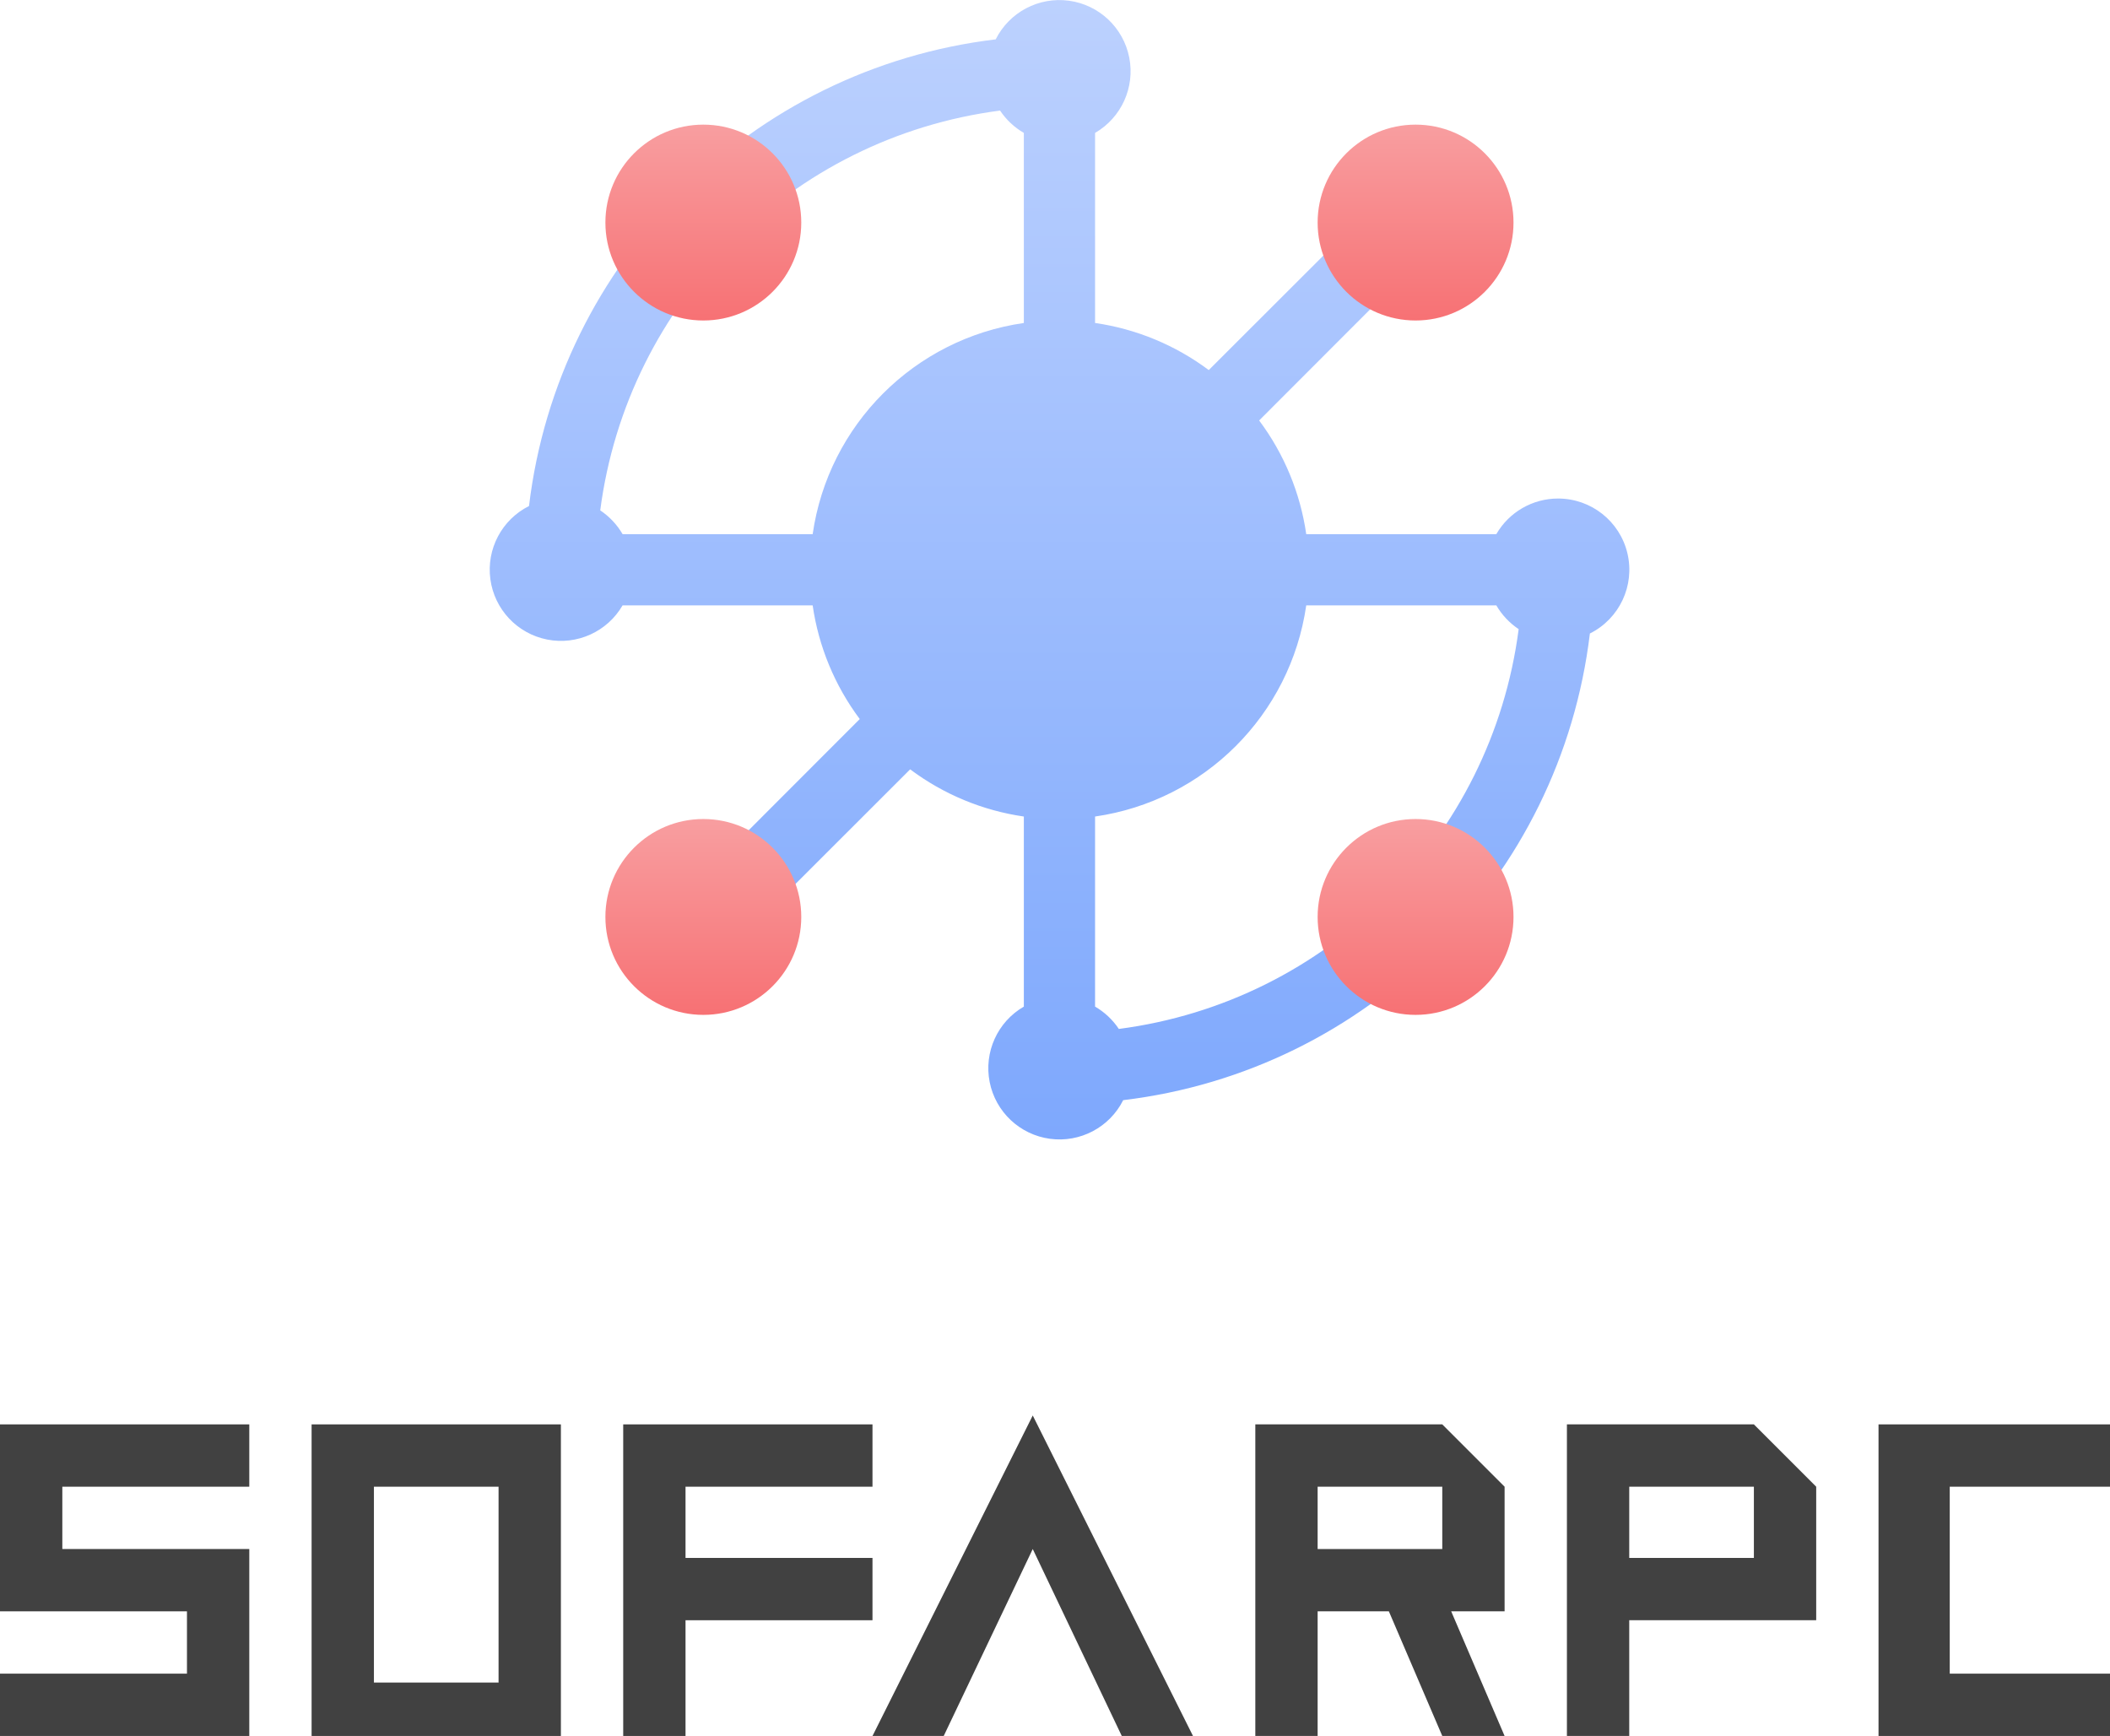
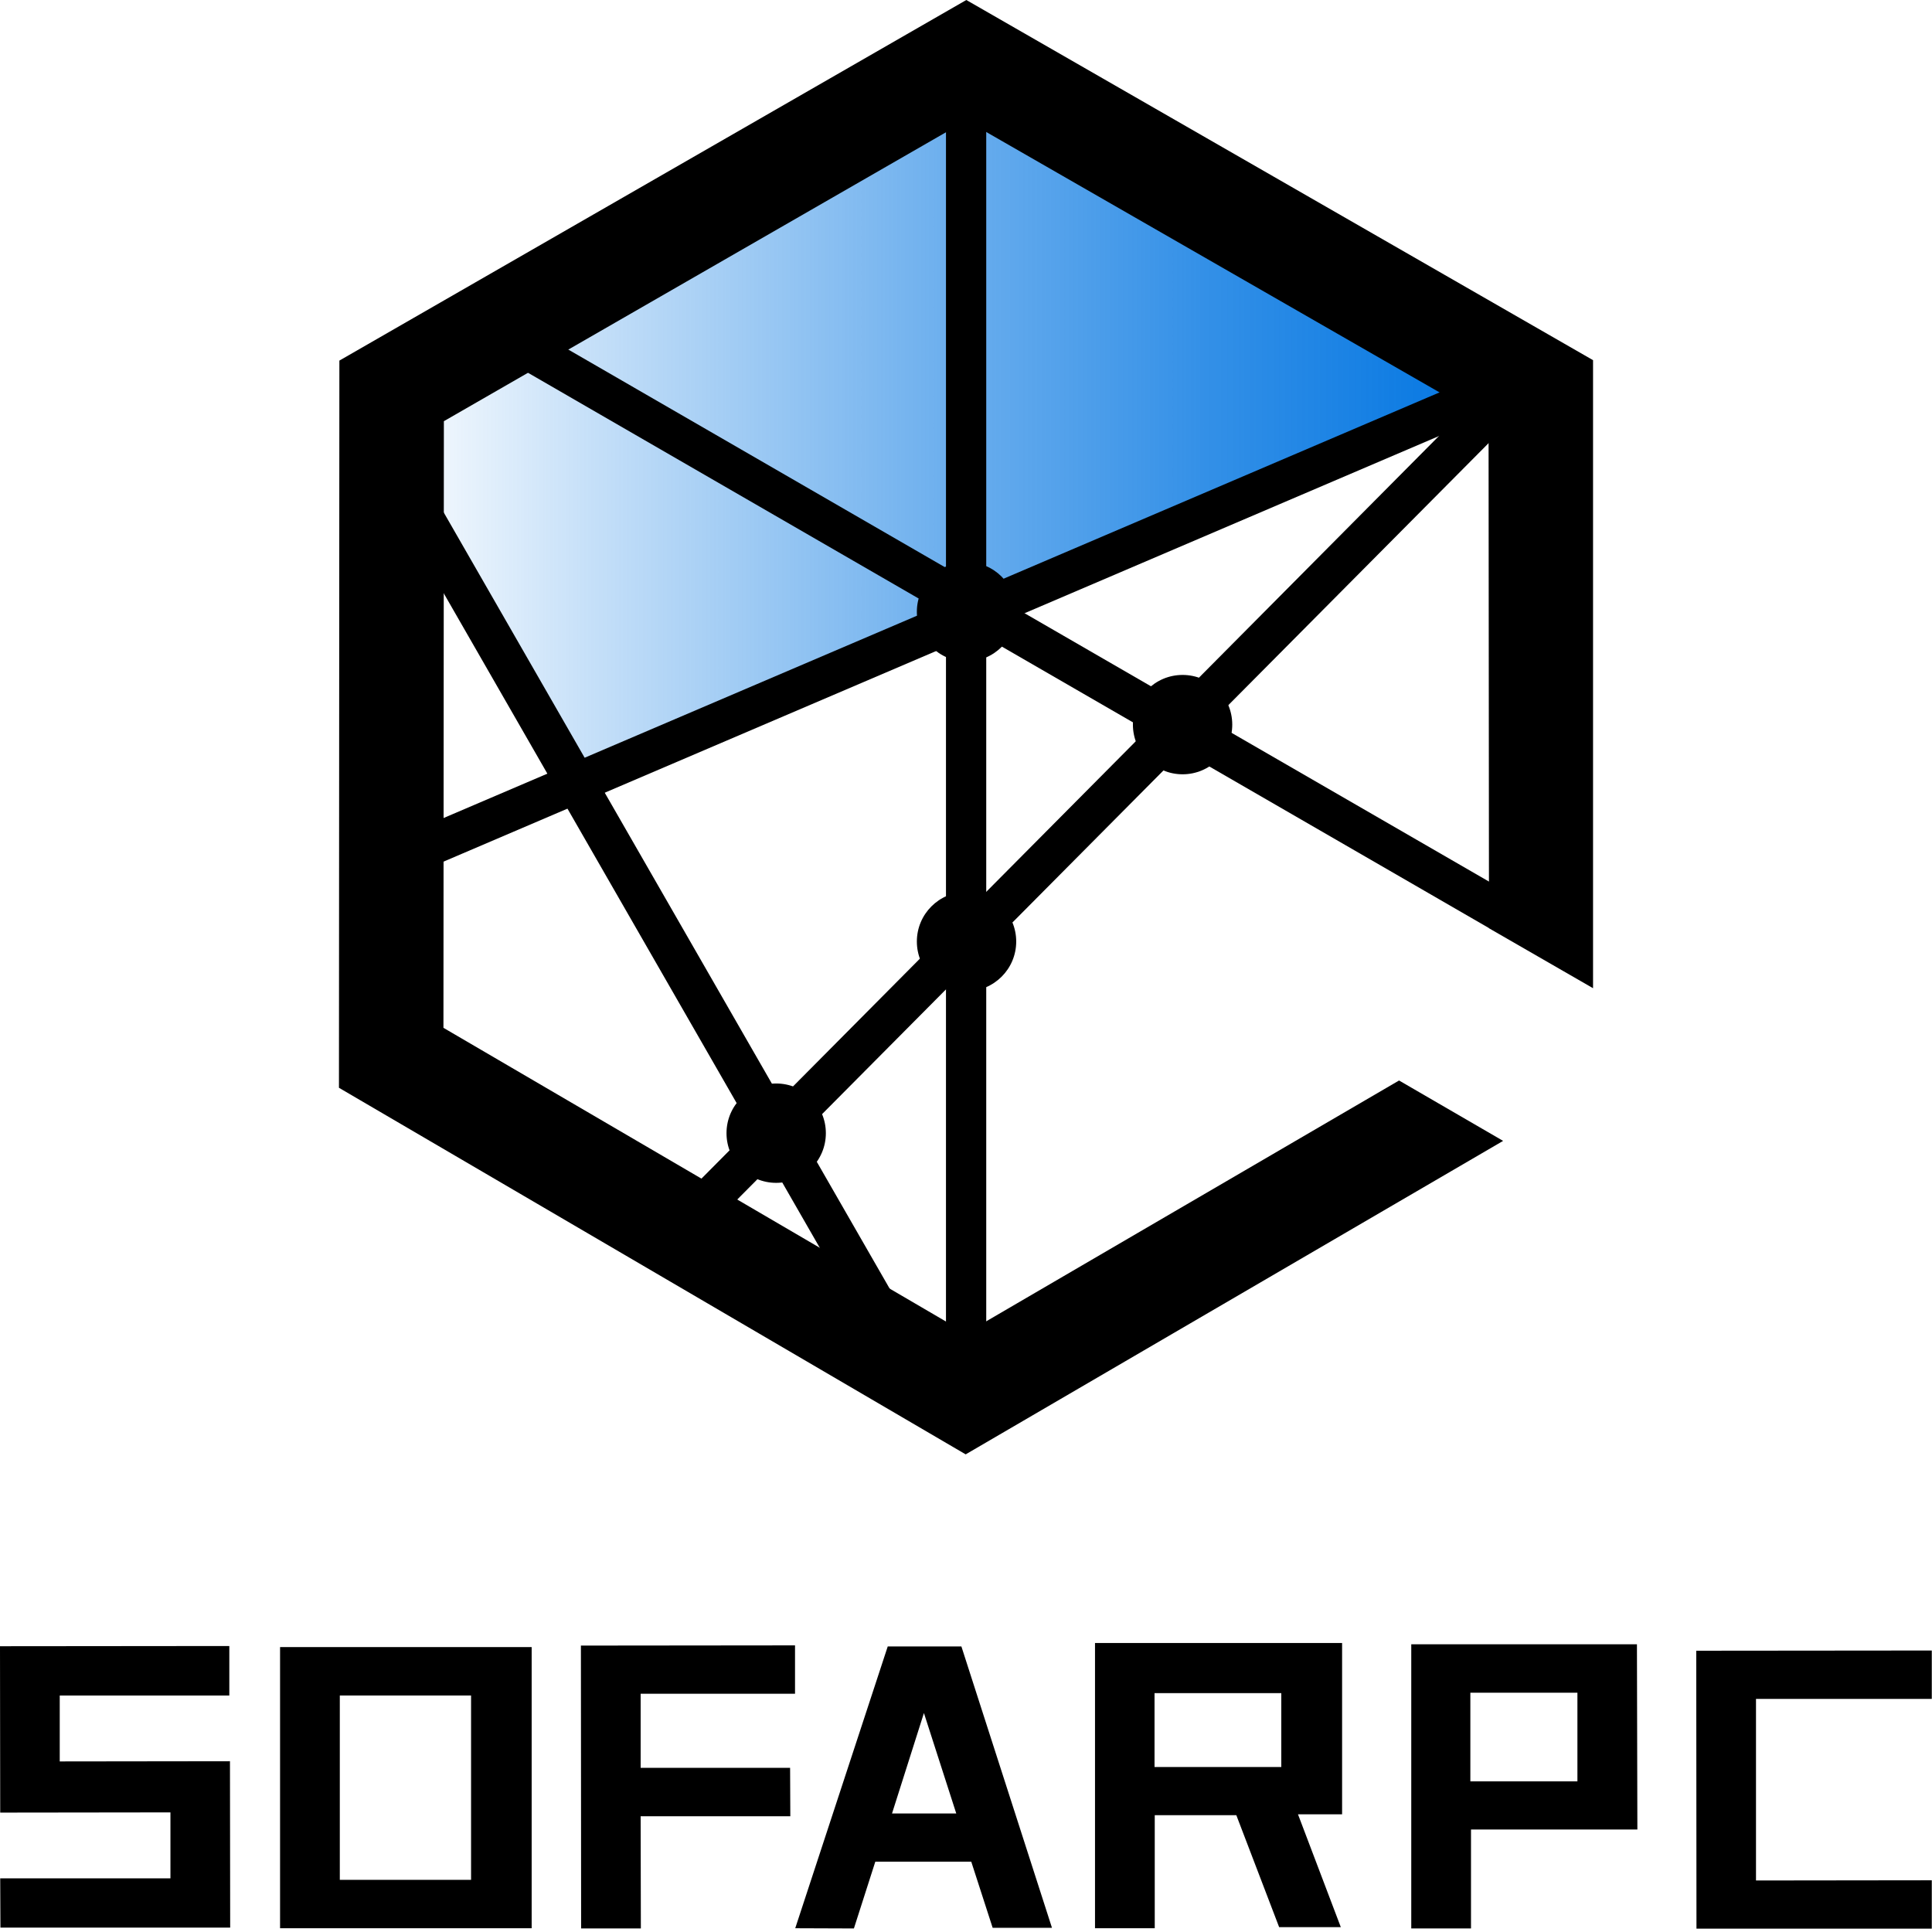
- <svg xmlns="http://www.w3.org/2000/svg" xmlns:xlink="http://www.w3.org/1999/xlink" viewBox="0 0 237 195">
+ <svg xmlns="http://www.w3.org/2000/svg" viewBox="0 0 90.23 90.07">
  <defs>
-     <style>.cls-1{fill-rule:evenodd;fill:url(#未命名的渐变_51);}.cls-2{fill:url(#未命名的渐变_56);}.cls-3{fill:url(#未命名的渐变_56-2);}.cls-4{fill:url(#未命名的渐变_56-3);}.cls-5{fill:url(#未命名的渐变_56-4);}.cls-6{fill:#414141;}</style>
-     <linearGradient id="未命名的渐变_51" x1="119" y1="128" x2="119" gradientUnits="userSpaceOnUse">
-       <stop offset="0" stop-color="#7ea8fd" />
-       <stop offset="1" stop-color="#bcd1fe" />
+     <style>.cls-1{fill:url(#未命名的渐变_2);}</style>
+     <linearGradient id="未命名的渐变_2" x1="17.6" y1="19.24" x2="71.42" y2="19.24" gradientUnits="userSpaceOnUse">
+       <stop offset="0" stop-color="#0074e1" stop-opacity="0" />
+       <stop offset="0.19" stop-color="#0074e1" stop-opacity="0.23" />
+       <stop offset="0.48" stop-color="#0074e1" stop-opacity="0.56" />
+       <stop offset="0.72" stop-color="#0074e1" stop-opacity="0.8" />
+       <stop offset="0.9" stop-color="#0074e1" stop-opacity="0.94" />
+       <stop offset="1" stop-color="#0074e1" />
    </linearGradient>
-     <linearGradient id="未命名的渐变_56" x1="159" y1="114" x2="159" y2="92" gradientUnits="userSpaceOnUse">
-       <stop offset="0" stop-color="#f77174" />
-       <stop offset="1" stop-color="#f89ea0" />
-     </linearGradient>
-     <linearGradient id="未命名的渐变_56-2" x1="159" y1="36" x2="159" y2="14" xlink:href="#未命名的渐变_56" />
-     <linearGradient id="未命名的渐变_56-3" x1="79" x2="79" xlink:href="#未命名的渐变_56" />
-     <linearGradient id="未命名的渐变_56-4" x1="79" y1="36" x2="79" y2="14" xlink:href="#未命名的渐变_56" />
  </defs>
  <g id="图层_2" data-name="图层 2">
    <g id="图层_1-2" data-name="图层 1">
-       <path class="cls-1" d="M175,56a8,8,0,0,0-6.93,4H146.72a28,28,0,0,0-5.29-12.77L160,28.64,154.36,23,135.77,41.57A28,28,0,0,0,123,36.28V14.93A8,8,0,1,0,111.84,4.42,60,60,0,0,0,59.42,56.84,8,8,0,1,0,69.93,68H91.28a28,28,0,0,0,5.29,12.77L78,99.36,83.64,105l18.59-18.58A28,28,0,0,0,115,91.72v21.35a8,8,0,1,0,11.16,10.51,60,60,0,0,0,52.42-52.42A8,8,0,0,0,175,56ZM115,36.28A28,28,0,0,0,91.28,60H69.93a8.11,8.11,0,0,0-2.51-2.67,52.06,52.06,0,0,1,44.91-44.91A8.11,8.11,0,0,0,115,14.93Zm10.67,79.3a8.11,8.11,0,0,0-2.67-2.51V91.72A28,28,0,0,0,146.72,68h21.35a8.11,8.11,0,0,0,2.51,2.67A52.06,52.06,0,0,1,125.67,115.58Z" />
-       <circle class="cls-2" cx="159" cy="103" r="11" />
-       <circle class="cls-3" cx="159" cy="25" r="11" />
-       <circle class="cls-4" cx="79" cy="103" r="11" />
-       <circle class="cls-5" cx="79" cy="25" r="11" />
-       <polygon class="cls-6" points="0 181 21 181 21 188 0 188 0 195 28 195 28 174 7 174 7 167 28 167 28 160 0 160 0 181" />
-       <path class="cls-6" d="M141,160v35h7V181h8l6,14h7l-6-14h6V167l-7-7Zm21,14H148v-7h14Z" />
-       <path class="cls-6" d="M176,160v35h7V182h21V167l-7-7Zm21,15H183v-8h14Z" />
-       <path class="cls-6" d="M35,195H63V160H35Zm7-28H56v22H42Z" />
-       <polygon class="cls-6" points="98 175 77 175 77 167 98 167 98 160 70 160 70 195 77 195 77 182 98 182 98 175" />
-       <polygon class="cls-6" points="237 167 237 160 211 160 211 195 237 195 237 188 219 188 219 167 237 167" />
-       <polygon class="cls-6" points="98 195 106 195 116 174 126 195 134 195 116 159 98 195" />
+       <polygon class="cls-1" points="45.14 1.57 71.42 18.55 27.25 36.91 17.6 19.84 45.14 1.57" />
+       <rect x="45.38" y="1.49" width="1.88" height="54.71" transform="translate(-1.82 54.52) rotate(-59.98)" />
+       <polygon points="31.61 56.2 70.75 16.79 72.05 18.15 32.9 57.56 31.61 56.2" />
+       <rect x="44.18" y="3.4" width="1.88" height="61.04" />
+       <polygon points="16.86 39.85 70.87 16.77 71.4 18.57 17.39 41.66 16.86 39.85" />
+       <rect x="30.22" y="18.61" width="1.88" height="50.74" transform="translate(-17.77 21.37) rotate(-29.88)" />
+       <polygon points="15.85 16.84 15.83 50.8 45.1 67.92 70.2 53.28 65.34 50.46 45.11 62.26 20.71 48 20.73 19.67 45.13 5.63 69.52 19.64 69.54 43.35 74.4 46.15 74.4 16.82 45.13 0 15.85 16.84" />
+       <circle cx="55.23" cy="33.84" r="2.32" />
+       <circle cx="45.14" cy="28.57" r="2.32" />
+       <circle cx="36.25" cy="52.92" r="2.32" />
+       <circle cx="45.14" cy="43.97" r="2.32" />
+       <polygon points="10.75 90.02 10.74 82.25 2.79 82.26 2.79 79.18 10.71 79.18 10.71 76.87 0 76.88 0.01 84.65 7.96 84.64 7.96 87.72 0.01 87.72 0.02 90.02 10.75 90.02" />
+       <path d="M13.08,90.05H24.83V76.92H13.08Zm2.79-10.87H22v8.61H15.87Z" />
+       <polygon points="36.9 82.56 29.92 82.56 29.92 79.1 37.13 79.1 37.13 76.84 27.13 76.85 27.14 90.06 29.93 90.06 29.92 84.82 36.91 84.82 36.9 82.56" />
+       <path d="M39.88,90.06l1-3.12h4.48l1,3.09,2.77,0L44.9,76.89l-3.44,0,0,0L37.14,90.05ZM43.15,80l1.51,4.69h-3Z" />
+       <path d="M59.74,90l2.88,0-2-5.27h2.06v-8H51.14V90.05h2.79V84.77h3.81ZM53.92,79.07h5.92v3.45H53.92Z" />
+       <path d="M76.45,76.79H65.91V90.06H68.7V85.44h7.77Zm-2.78,6.4h-5V79.05h5Z" />
+       <polygon points="79.22 77.09 79.23 90.07 90.22 90.07 90.22 87.81 82.01 87.82 82.01 79.34 90.22 79.34 90.22 77.08 79.22 77.09" />
    </g>
  </g>
</svg>
